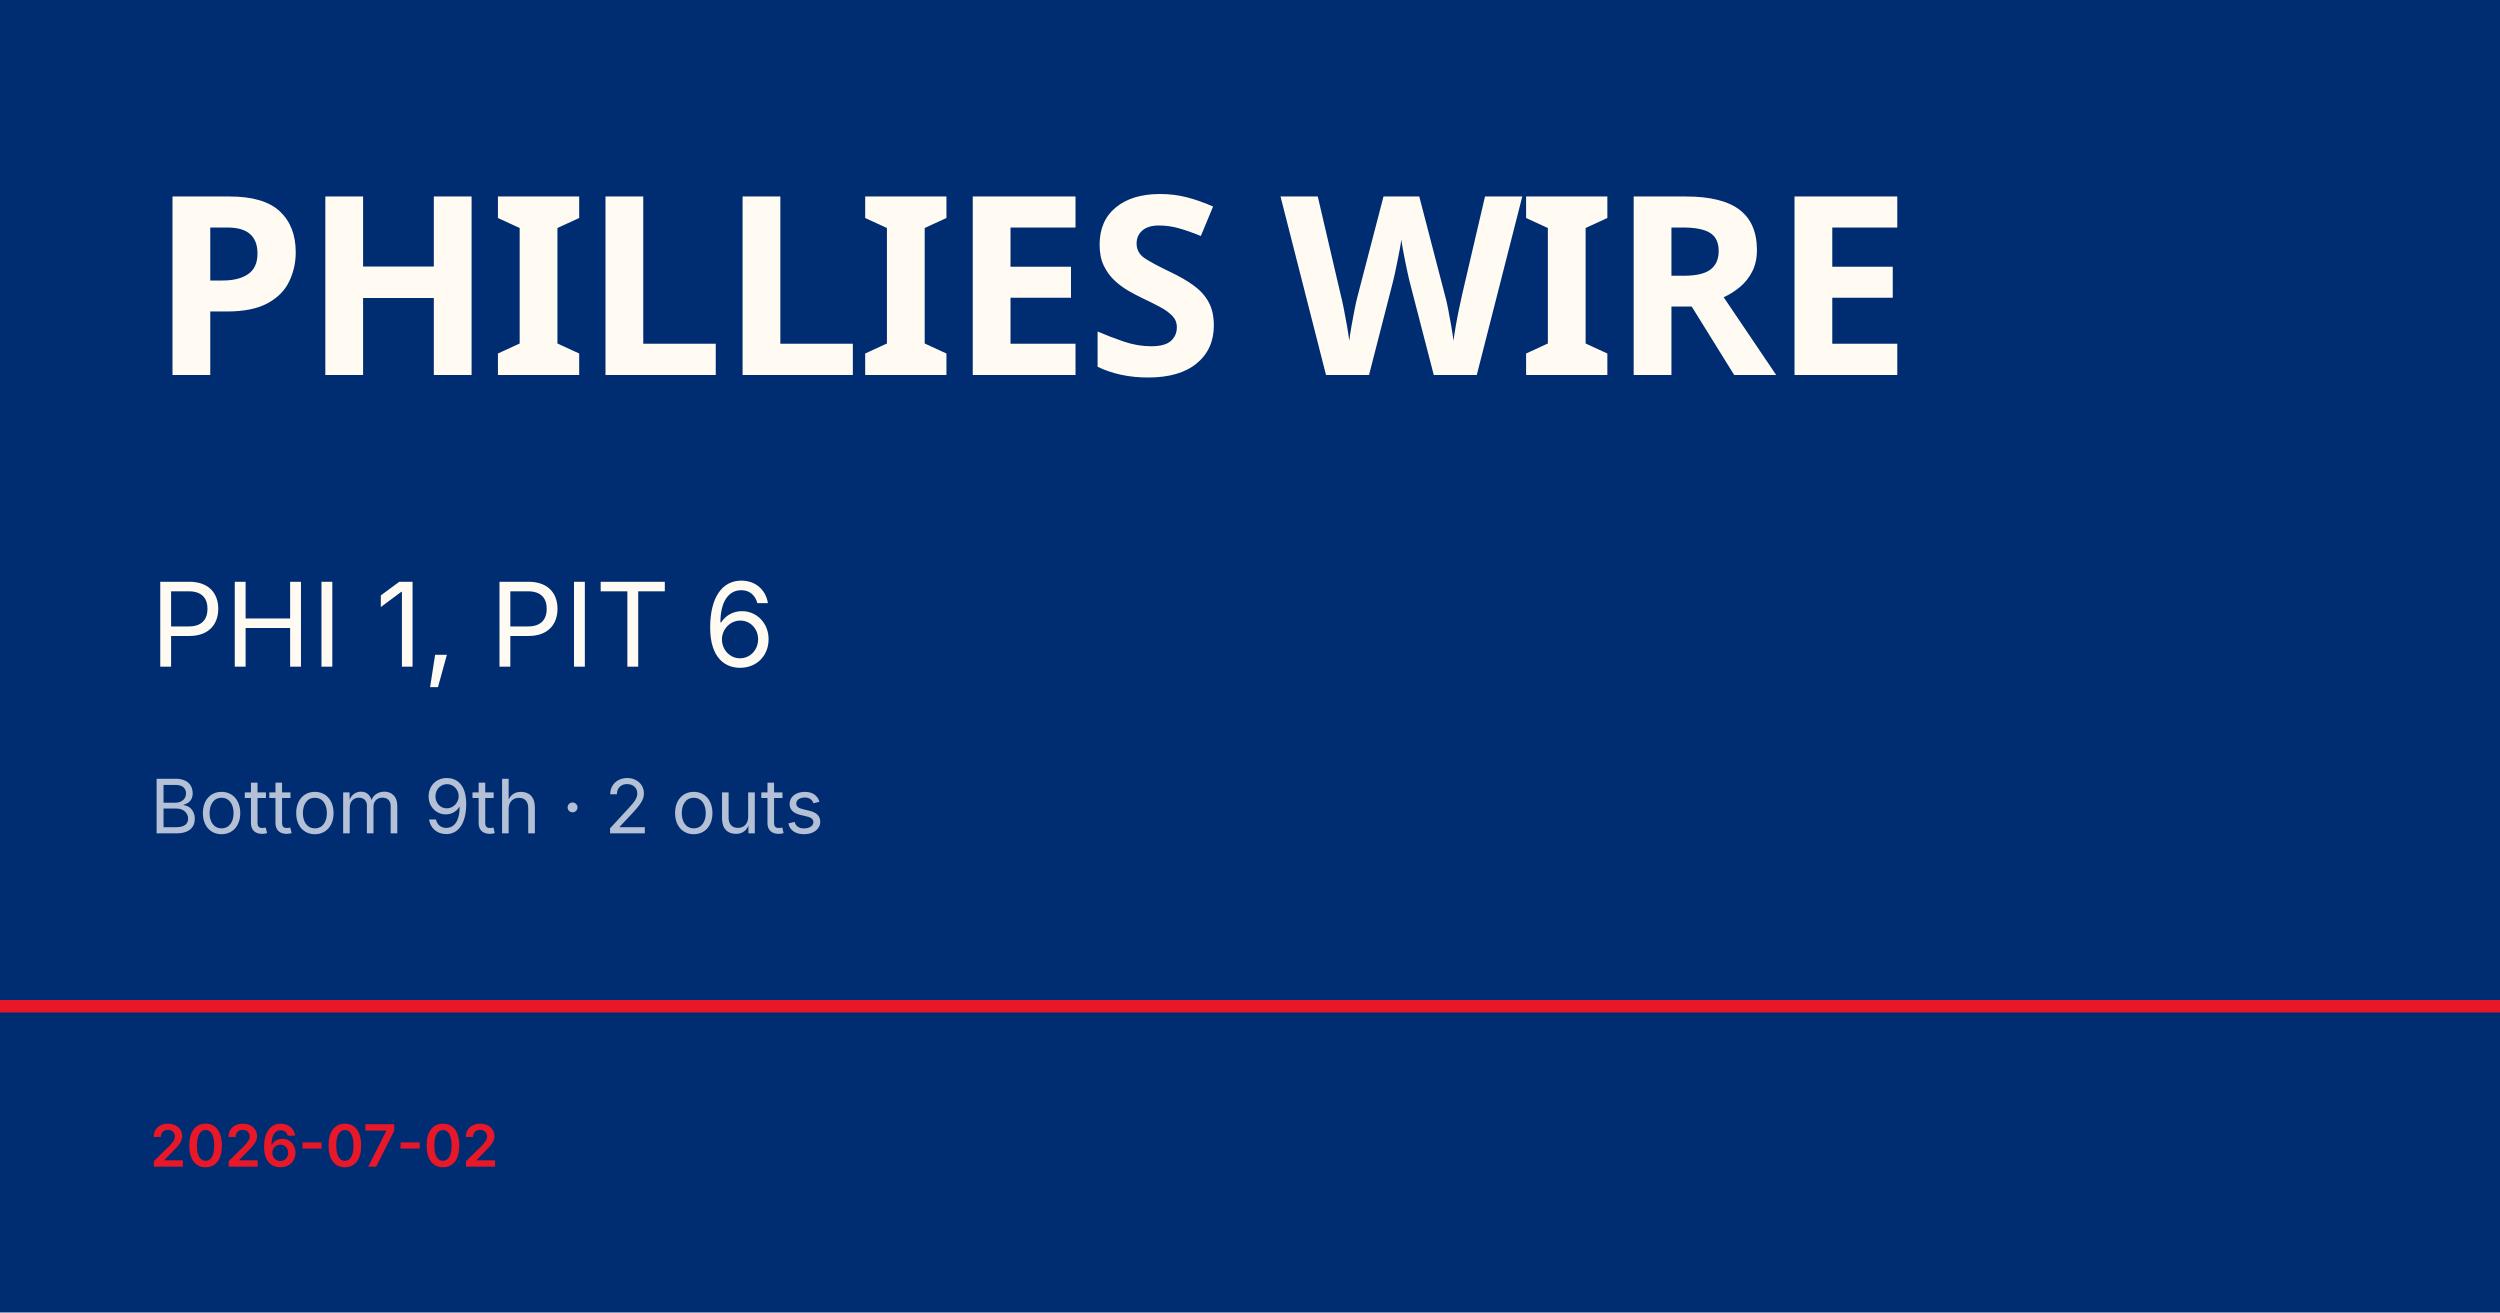
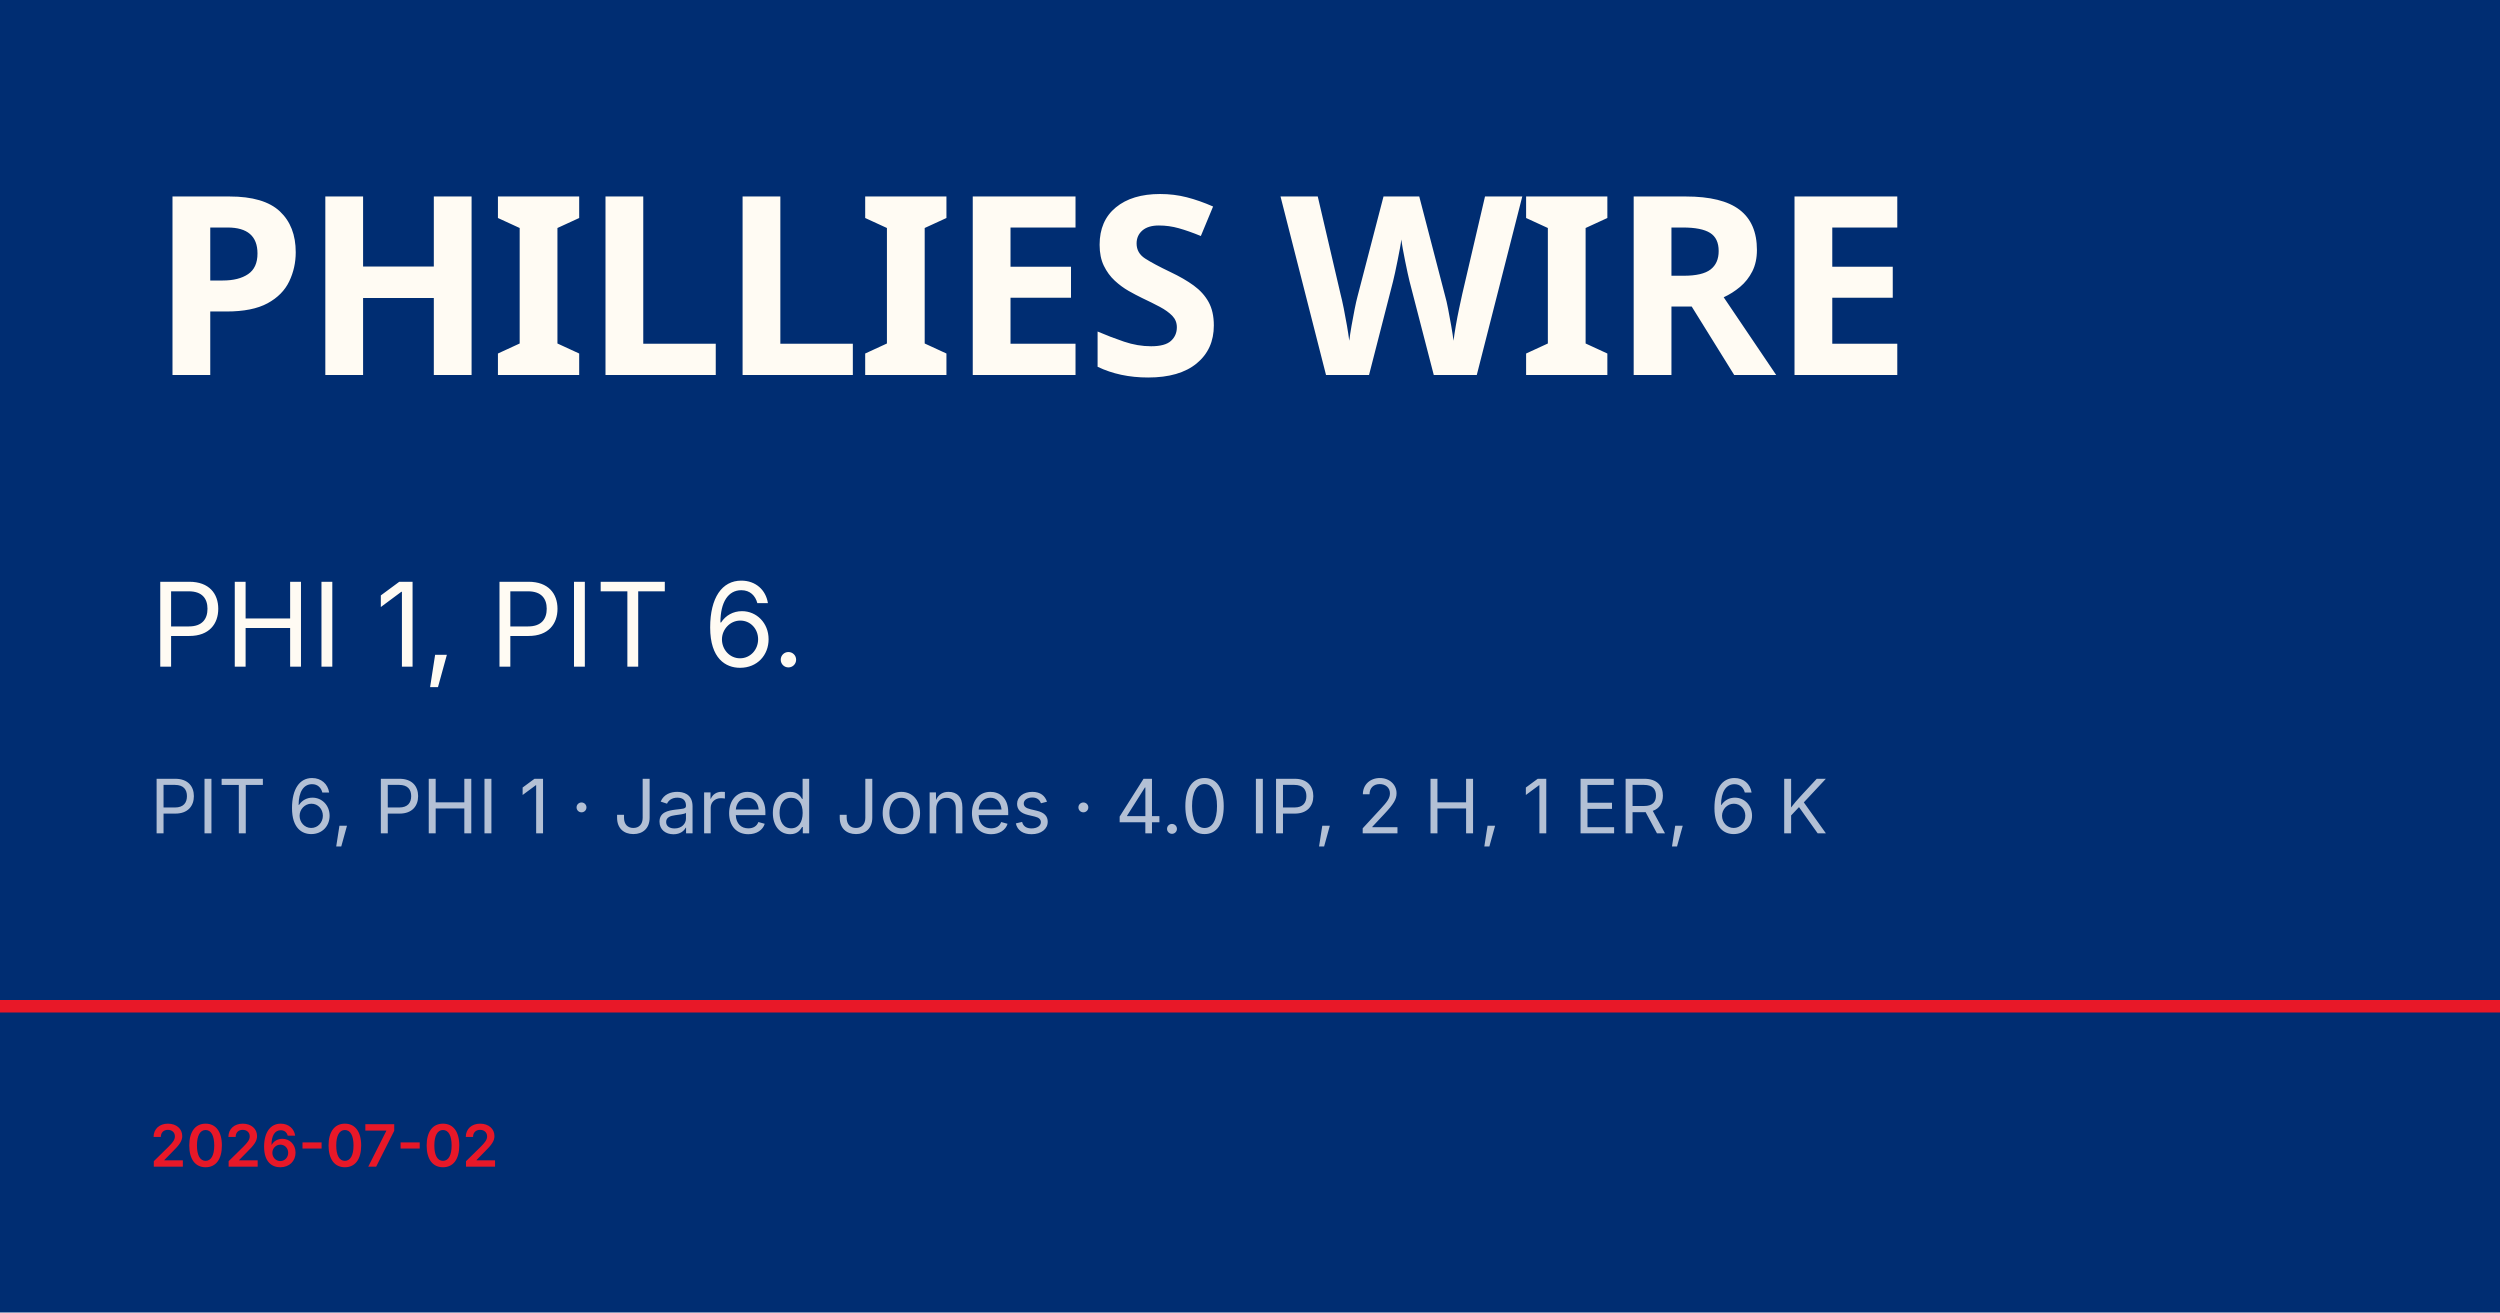
<svg xmlns="http://www.w3.org/2000/svg" viewBox="0 0 1200 630">
  <rect width="1200" height="630" fill="#002d72" />
  <rect y="480" width="1200" height="6" fill="#e81828" />
  <text x="72" y="180" font-family="Barlow Condensed, Impact, sans-serif" font-size="120" font-weight="900" fill="#fffbf3" letter-spacing="-2">PHILLIES WIRE</text>
-   <text x="72" y="320" font-family="Inter, Helvetica, sans-serif" font-size="56" fill="#fffbf3">PHI 1, PIT 6</text>
-   <text x="72" y="400" font-family="Inter, Helvetica, sans-serif" font-size="36" fill="rgba(255,255,255,0.7)">Bottom 9th · 2 outs</text>
+   <text x="72" y="320" font-family="Inter, Helvetica, sans-serif" font-size="56" fill="#fffbf3">PHI 1, PIT 6.</text>
+   <text x="72" y="400" font-family="Inter, Helvetica, sans-serif" font-size="36" fill="rgba(255,255,255,0.7)">PIT 6, PHI 1 · Jared Jones · 4.0 IP, 2 H, 1 ER, 6 K</text>
  <text x="72" y="560" font-family="Inter, Helvetica, sans-serif" font-size="28" fill="#e81828" font-weight="600">2026-07-02</text>
</svg>
